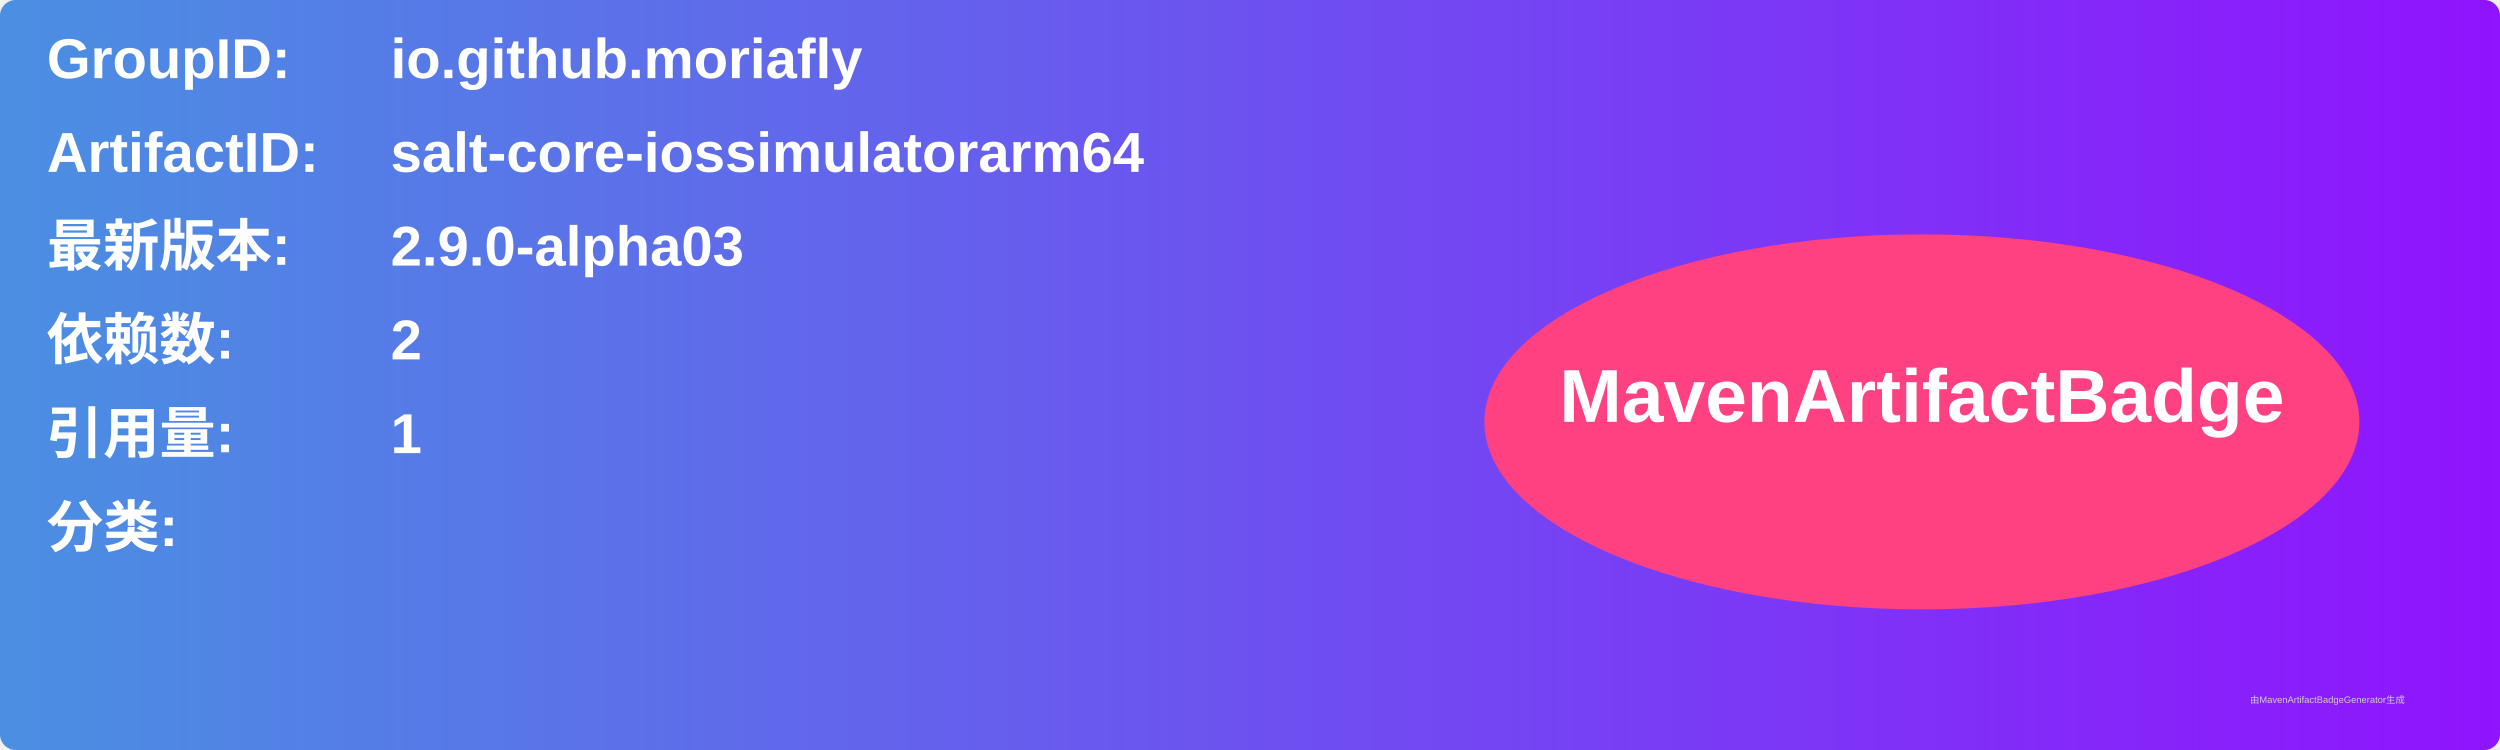
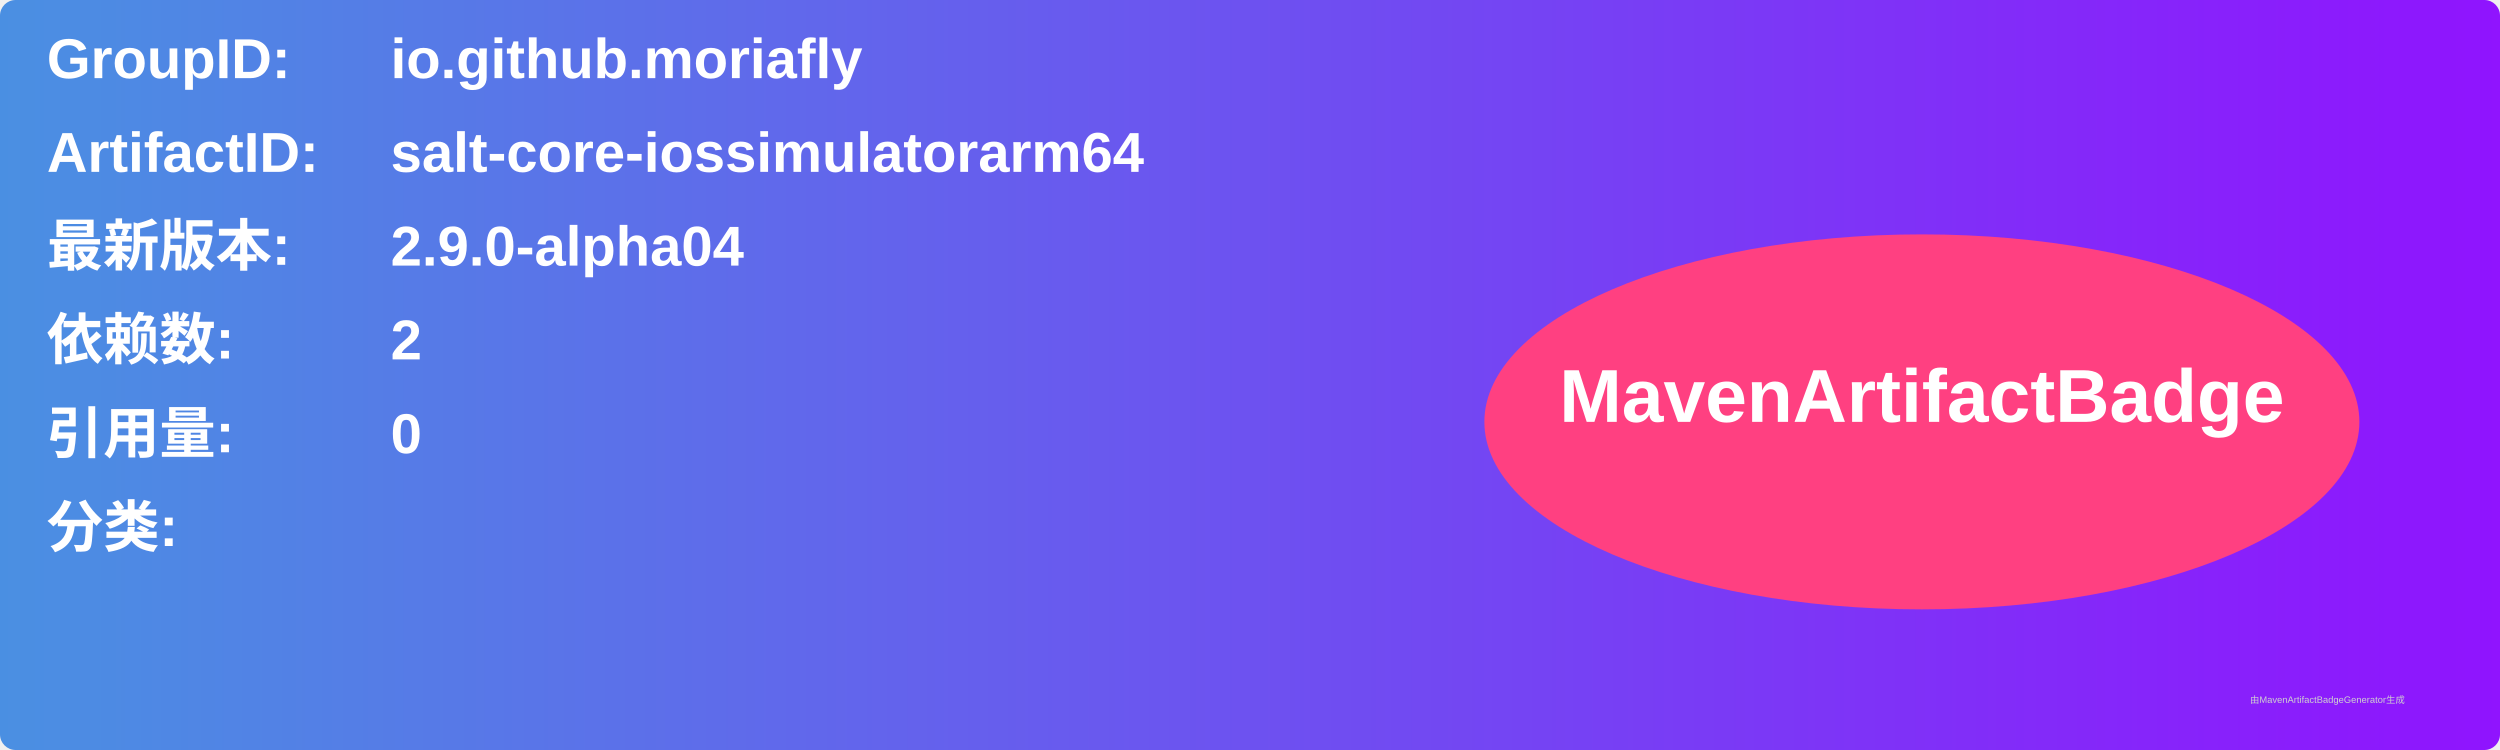
<svg xmlns="http://www.w3.org/2000/svg" width="800" height="240" viewBox="0 0 800 240">
  <linearGradient id="grad" x1="0%" y1="0%" x2="100%" y2="0%">
    <stop offset="0%" stop-color="#4a90e2" />
    <stop offset="100%" stop-color="#9013fe" />
  </linearGradient>
  <rect width="100%" height="100%" rx="5" ry="5" fill="url(#grad)" />
  <g transform="translate(15, 15)">
    <text x="0" y="10" font-family="Arial" font-size="18" fill="white" font-weight="bold" width="260">GroupID:</text>
    <text x="110" y="10" font-family="Arial" font-size="18" fill="white" font-weight="bold" width="460">io.github.moriafly</text>
    <text x="0" y="40" font-family="Arial" font-size="18" fill="white" font-weight="bold" width="260">ArtifactID:</text>
    <text x="110" y="40" font-family="Arial" font-size="18" fill="white" font-weight="bold" width="460">salt-core-iossimulatorarm64</text>
    <text x="0" y="70" font-family="Arial" font-size="18" fill="white" font-weight="bold">最新版本:</text>
    <text x="110" y="70" font-family="Arial" font-size="18" fill="white" font-weight="bold">
-       <tspan font-weight="bold">2.9.0-alpha03</tspan>
+       <tspan font-weight="bold">2.9.0-alpha04</tspan>
    </text>
    <text x="0" y="100" font-family="Arial" font-size="18" fill="white" font-weight="bold">依赖数: </text>
    <text x="110" y="100" font-family="Arial" font-size="18" fill="white">
      <tspan font-weight="bold">2</tspan>
    </text>
    <text x="0" y="130" font-family="Arial" font-size="18" fill="white" font-weight="bold">引用量: </text>
    <text x="110" y="130" font-family="Arial" font-size="18" fill="white">
-       <tspan font-weight="bold">1</tspan>
+       <tspan font-weight="bold">0</tspan>
    </text>
    <text x="0" y="160" font-family="Arial" font-size="18" fill="white" font-weight="bold">分类:</text>
    <text x="10" y="190" font-family="Arial" font-size="10" fill="white">
      <tspan font-weight="bold" />
    </text>
    <ellipse cx="600" cy="120" rx="140" ry="60" fill="#ff4081" />
    <text x="600" y="120" text-anchor="middle" font-family="Arial" font-size="24" fill="white" font-weight="bold">MavenArtifactBadge</text>
  </g>
  <text x="720" y="225" font-family="Arial" font-size="3" fill="#d0d0d0">由MavenArtifactBadgeGenerator生成</text>
</svg>
